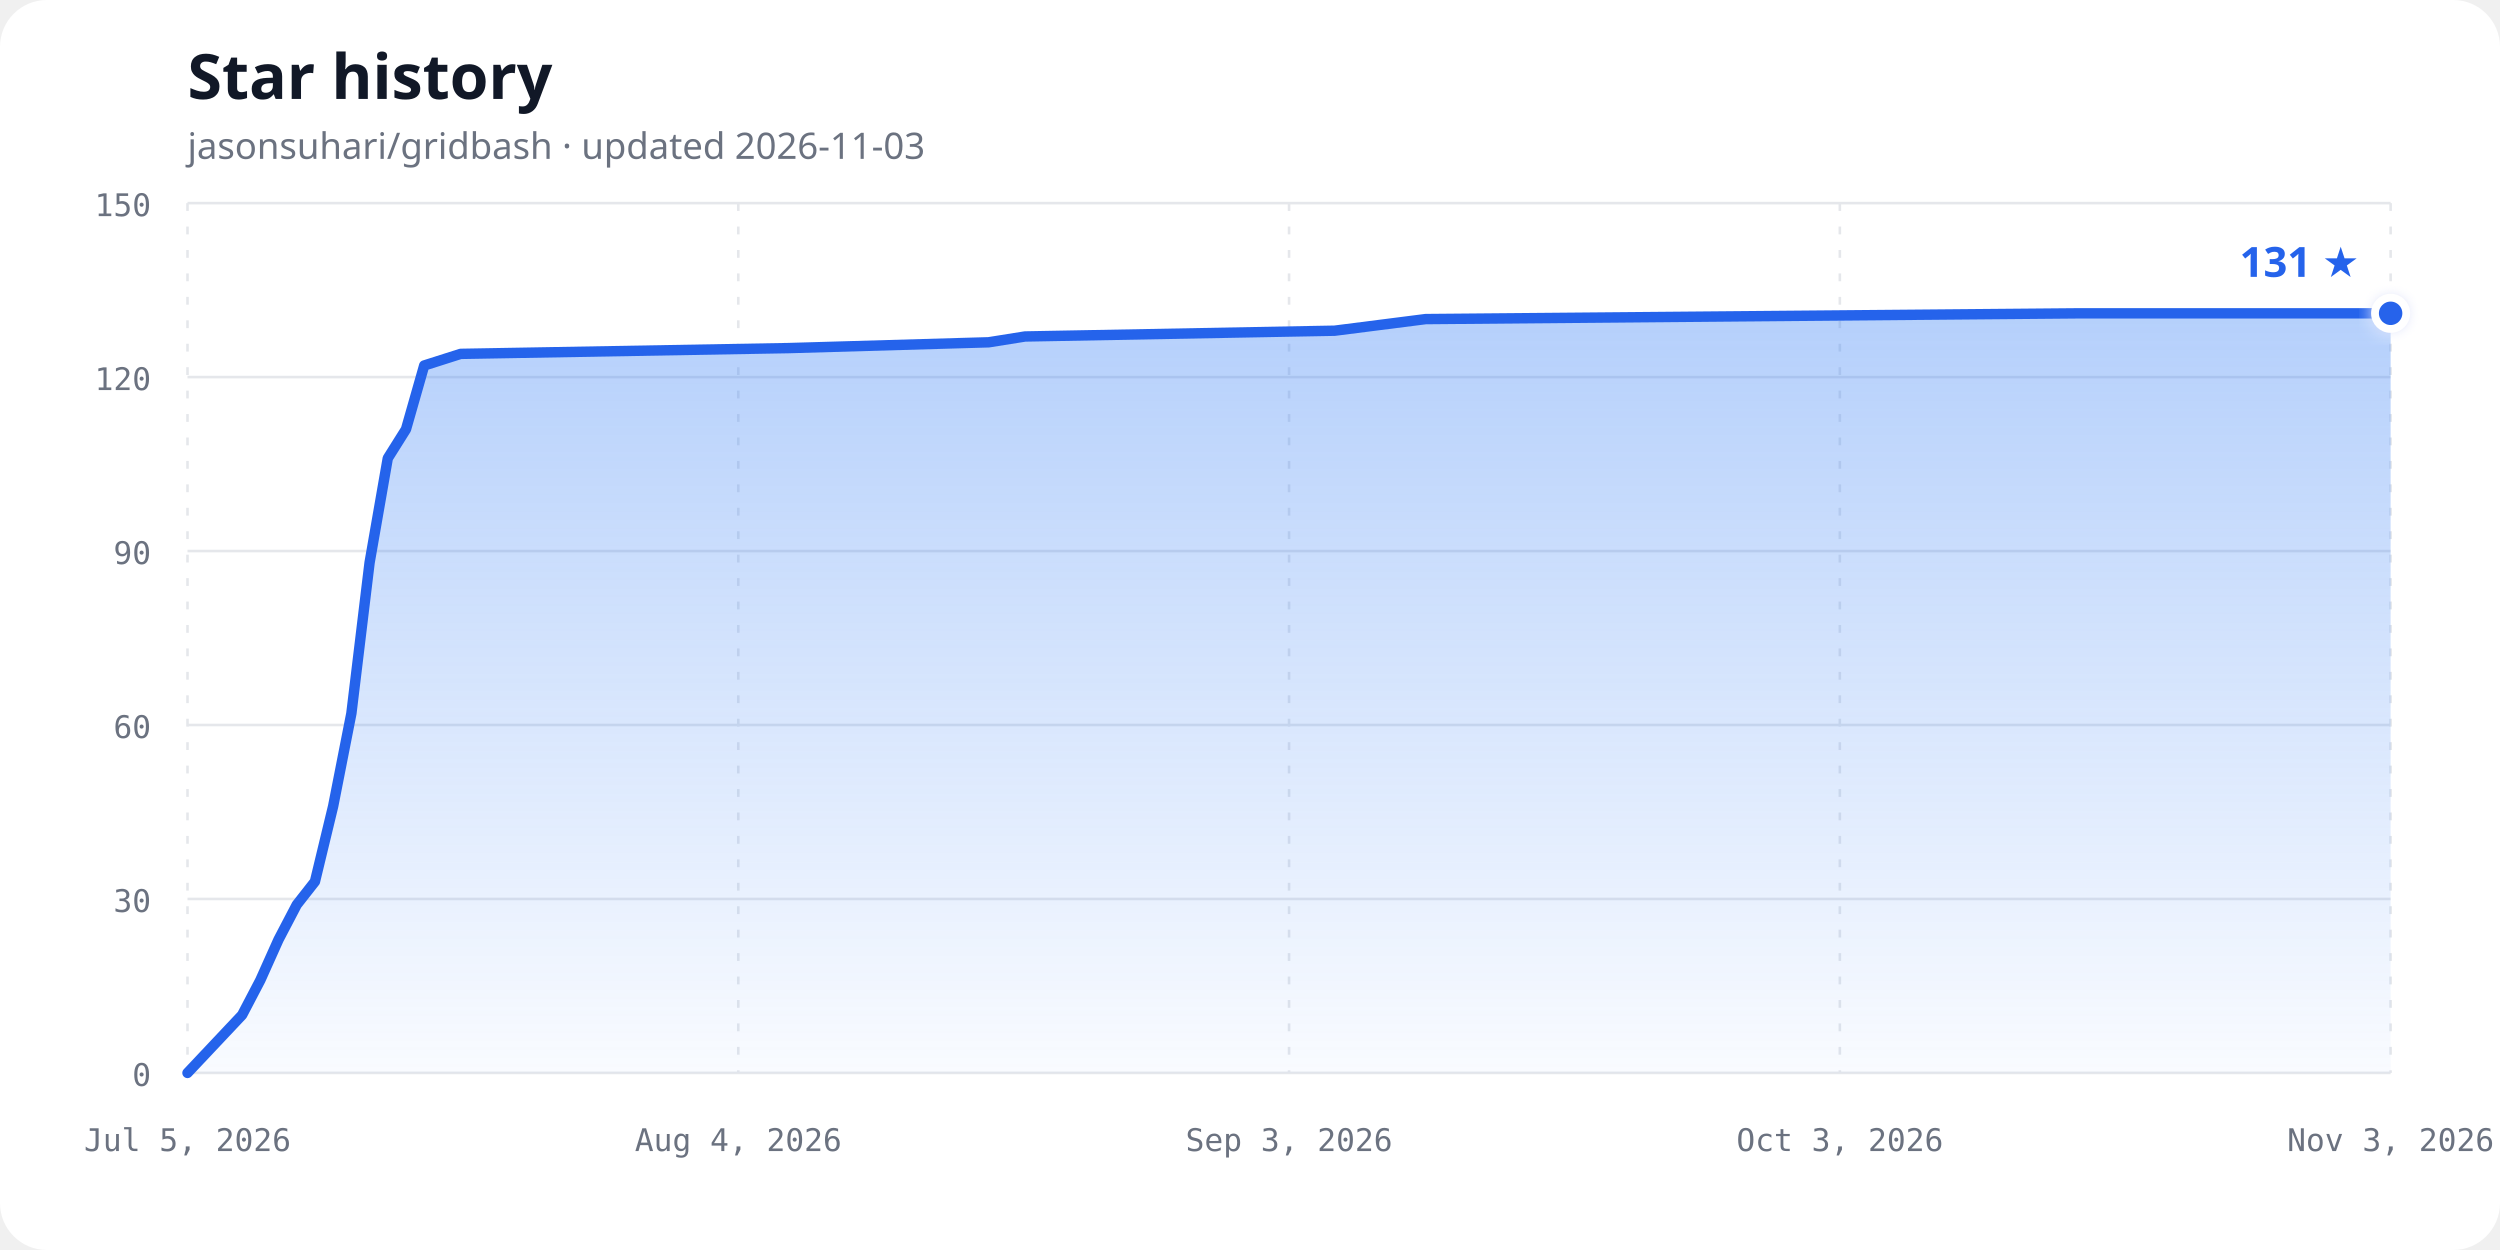
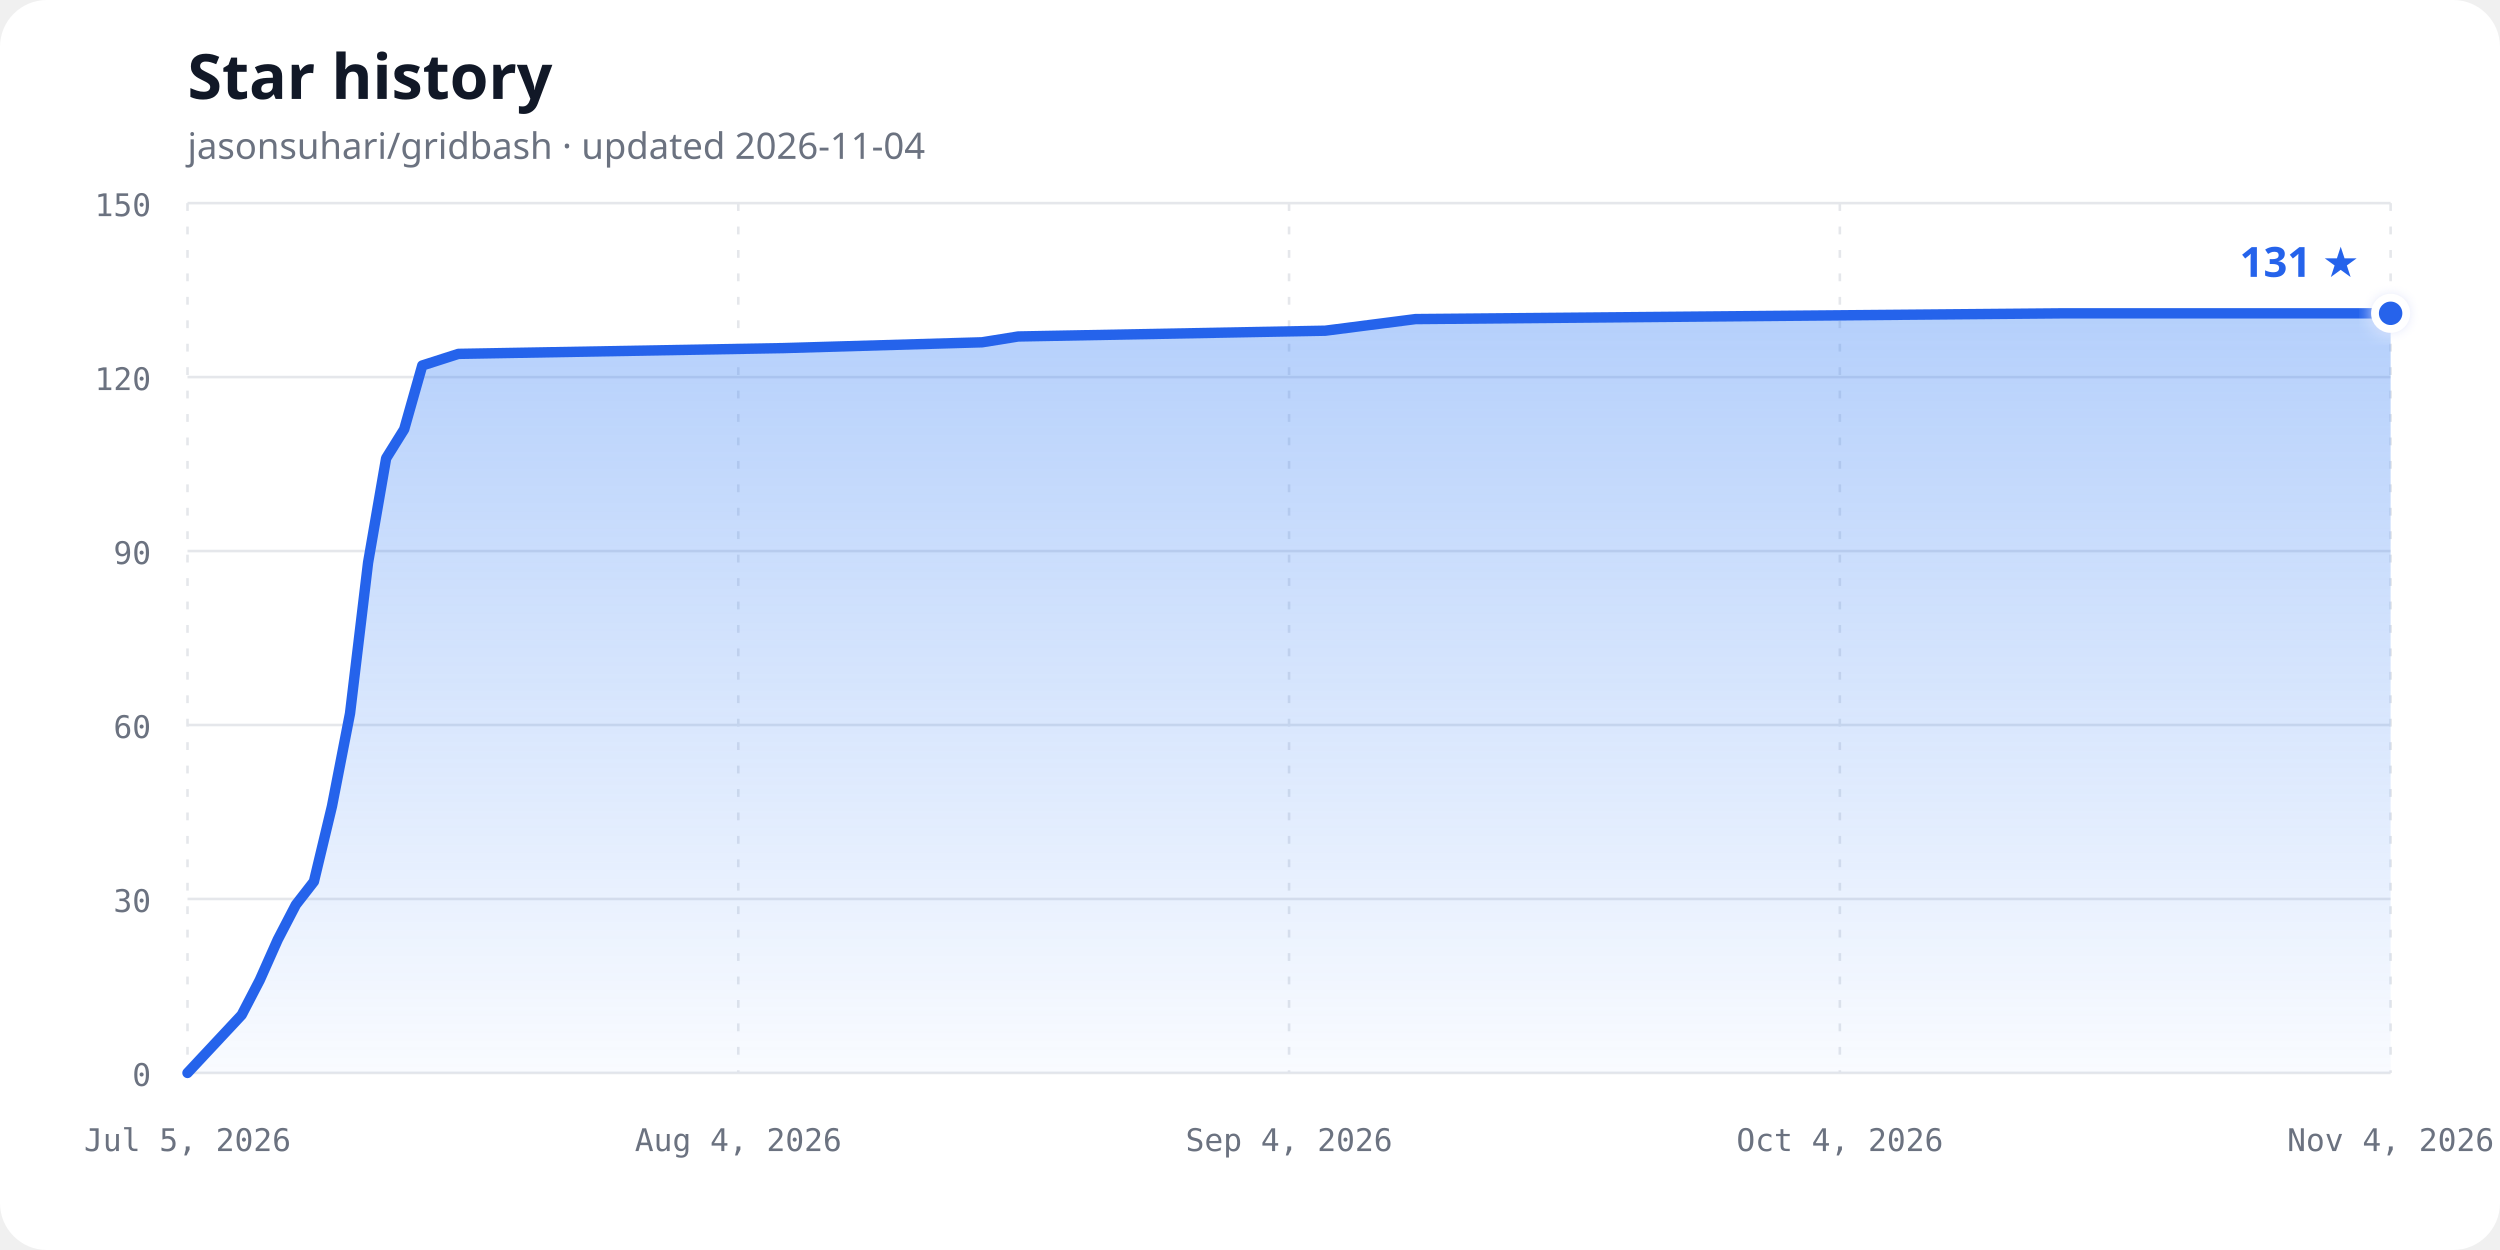
<svg xmlns="http://www.w3.org/2000/svg" width="960" height="480" viewBox="0 0 960 480" role="img" aria-labelledby="chart-title chart-description">
  <defs>
    <linearGradient id="area-gradient" x1="0" y1="0" x2="0" y2="1">
      <stop offset="0%" stop-color="#3b82f6" stop-opacity="0.38" />
      <stop offset="100%" stop-color="#3b82f6" stop-opacity="0.03" />
    </linearGradient>
    <filter id="glow" x="-50%" y="-50%" width="200%" height="200%">
      <feGaussianBlur stdDeviation="3" result="blur" />
      <feMerge>
        <feMergeNode in="blur" />
        <feMergeNode in="SourceGraphic" />
      </feMerge>
    </filter>
  </defs>
  <style>
    .background { fill: #ffffff; }
    .title { fill: #111827; font: 700 24px ui-sans-serif, system-ui, sans-serif; }
    .subtitle { fill: #6b7280; font: 14px ui-sans-serif, system-ui, sans-serif; }
    .axis-label { fill: #6b7280; font: 12px ui-monospace, SFMono-Regular, Consolas, monospace; }
    .grid { stroke: #e5e7eb; stroke-width: 1; }
    .vertical { stroke-dasharray: 3 6; }
    .line { fill: none; stroke: #2563eb; stroke-width: 4; stroke-linecap: round; stroke-linejoin: round; }
    .point { fill: #2563eb; stroke: #ffffff; stroke-width: 3; }
    .count { fill: #2563eb; font: 700 16px ui-sans-serif, system-ui, sans-serif; }
    @media (prefers-color-scheme: dark) {
      .background { fill: #0d1117; }
      .title { fill: #f0f6fc; }
      .subtitle, .axis-label { fill: #8b949e; }
      .grid { stroke: #30363d; }
      .line { stroke: #58a6ff; }
      .point { fill: #58a6ff; stroke: #0d1117; }
      .count { fill: #58a6ff; }
    }
  </style>
  <rect class="background" width="960" height="480" rx="18" />
  <text class="title" x="72" y="38">Star history</text>
-   <text class="subtitle" x="72" y="61">jasonsuhari/gridbash · updated 2026-11-03</text>
+   <text class="subtitle" x="72" y="61">jasonsuhari/gridbash · updated 2026-11-04</text>
  <line class="grid" x1="72" y1="412.00" x2="918" y2="412.00" />
  <text class="axis-label" x="58" y="417.00" text-anchor="end">0</text>
  <line class="grid" x1="72" y1="345.20" x2="918" y2="345.20" />
  <text class="axis-label" x="58" y="350.20" text-anchor="end">30</text>
  <line class="grid" x1="72" y1="278.40" x2="918" y2="278.40" />
  <text class="axis-label" x="58" y="283.40" text-anchor="end">60</text>
  <line class="grid" x1="72" y1="211.60" x2="918" y2="211.60" />
  <text class="axis-label" x="58" y="216.60" text-anchor="end">90</text>
  <line class="grid" x1="72" y1="144.80" x2="918" y2="144.80" />
  <text class="axis-label" x="58" y="149.80" text-anchor="end">120</text>
  <line class="grid" x1="72" y1="78.00" x2="918" y2="78.00" />
  <text class="axis-label" x="58" y="83.00" text-anchor="end">150</text>
  <line class="grid vertical" x1="72.00" y1="78" x2="72.00" y2="412" />
  <text class="axis-label" x="72.00" y="442" text-anchor="middle">Jul 5, 2026</text>
  <line class="grid vertical" x1="283.50" y1="78" x2="283.50" y2="412" />
  <text class="axis-label" x="283.50" y="442" text-anchor="middle">Aug 4, 2026</text>
  <line class="grid vertical" x1="495.00" y1="78" x2="495.00" y2="412" />
-   <text class="axis-label" x="495.00" y="442" text-anchor="middle">Sep 3, 2026</text>
+   <text class="axis-label" x="495.00" y="442" text-anchor="middle">Sep 4, 2026</text>
  <line class="grid vertical" x1="706.50" y1="78" x2="706.50" y2="412" />
-   <text class="axis-label" x="706.50" y="442" text-anchor="middle">Oct 3, 2026</text>
+   <text class="axis-label" x="706.50" y="442" text-anchor="middle">Oct 4, 2026</text>
  <line class="grid vertical" x1="918.00" y1="78" x2="918.00" y2="412" />
-   <text class="axis-label" x="918.00" y="442" text-anchor="middle">Nov 3, 2026</text>
-   <path d="M 72.00,412.00 L 92.98,389.73 L 99.97,376.37 L 106.96,360.79 L 113.95,347.43 L 120.94,338.52 L 127.93,309.57 L 134.93,273.95 L 141.92,216.05 L 148.91,175.97 L 155.90,164.84 L 162.89,140.35 L 176.88,135.89 L 302.73,133.67 L 379.64,131.44 L 393.62,129.21 L 512.48,126.99 L 547.44,122.53 L 799.14,120.31 L 918.00,120.31 L 918.00,412.00 L 72,412.00 Z" fill="url(#area-gradient)" />
-   <path class="line" d="M 72.00,412.00 L 92.98,389.73 L 99.97,376.37 L 106.96,360.79 L 113.95,347.43 L 120.94,338.52 L 127.93,309.57 L 134.93,273.95 L 141.92,216.05 L 148.91,175.97 L 155.90,164.84 L 162.89,140.35 L 176.88,135.89 L 302.73,133.67 L 379.64,131.44 L 393.62,129.21 L 512.48,126.99 L 547.44,122.53 L 799.14,120.31 L 918.00,120.31" />
+   <text class="axis-label" x="918.00" y="442" text-anchor="middle">Nov 4, 2026</text>
+   <path d="M 72.00,412.00 L 92.80,389.73 L 99.74,376.37 L 106.67,360.79 L 113.61,347.43 L 120.54,338.52 L 127.48,309.57 L 134.41,273.95 L 141.34,216.05 L 148.28,175.97 L 155.21,164.84 L 162.15,140.35 L 176.02,135.89 L 300.84,133.67 L 377.11,131.44 L 390.98,129.21 L 508.87,126.99 L 543.54,122.53 L 793.18,120.31 L 918.00,120.31 L 918.00,412.00 L 72,412.00 Z" fill="url(#area-gradient)" />
+   <path class="line" d="M 72.00,412.00 L 92.80,389.73 L 99.74,376.37 L 106.67,360.79 L 113.61,347.43 L 120.54,338.52 L 127.48,309.57 L 134.41,273.95 L 141.34,216.05 L 148.28,175.97 L 155.21,164.84 L 162.15,140.35 L 176.02,135.89 L 300.84,133.67 L 377.11,131.44 L 390.98,129.21 L 508.87,126.99 L 543.54,122.53 L 793.18,120.31 L 918.00,120.31" />
  <circle class="point" cx="918.00" cy="120.31" r="6" filter="url(#glow)" />
  <text class="count" x="906.00" y="106.31" text-anchor="end">131 ★</text>
</svg>
